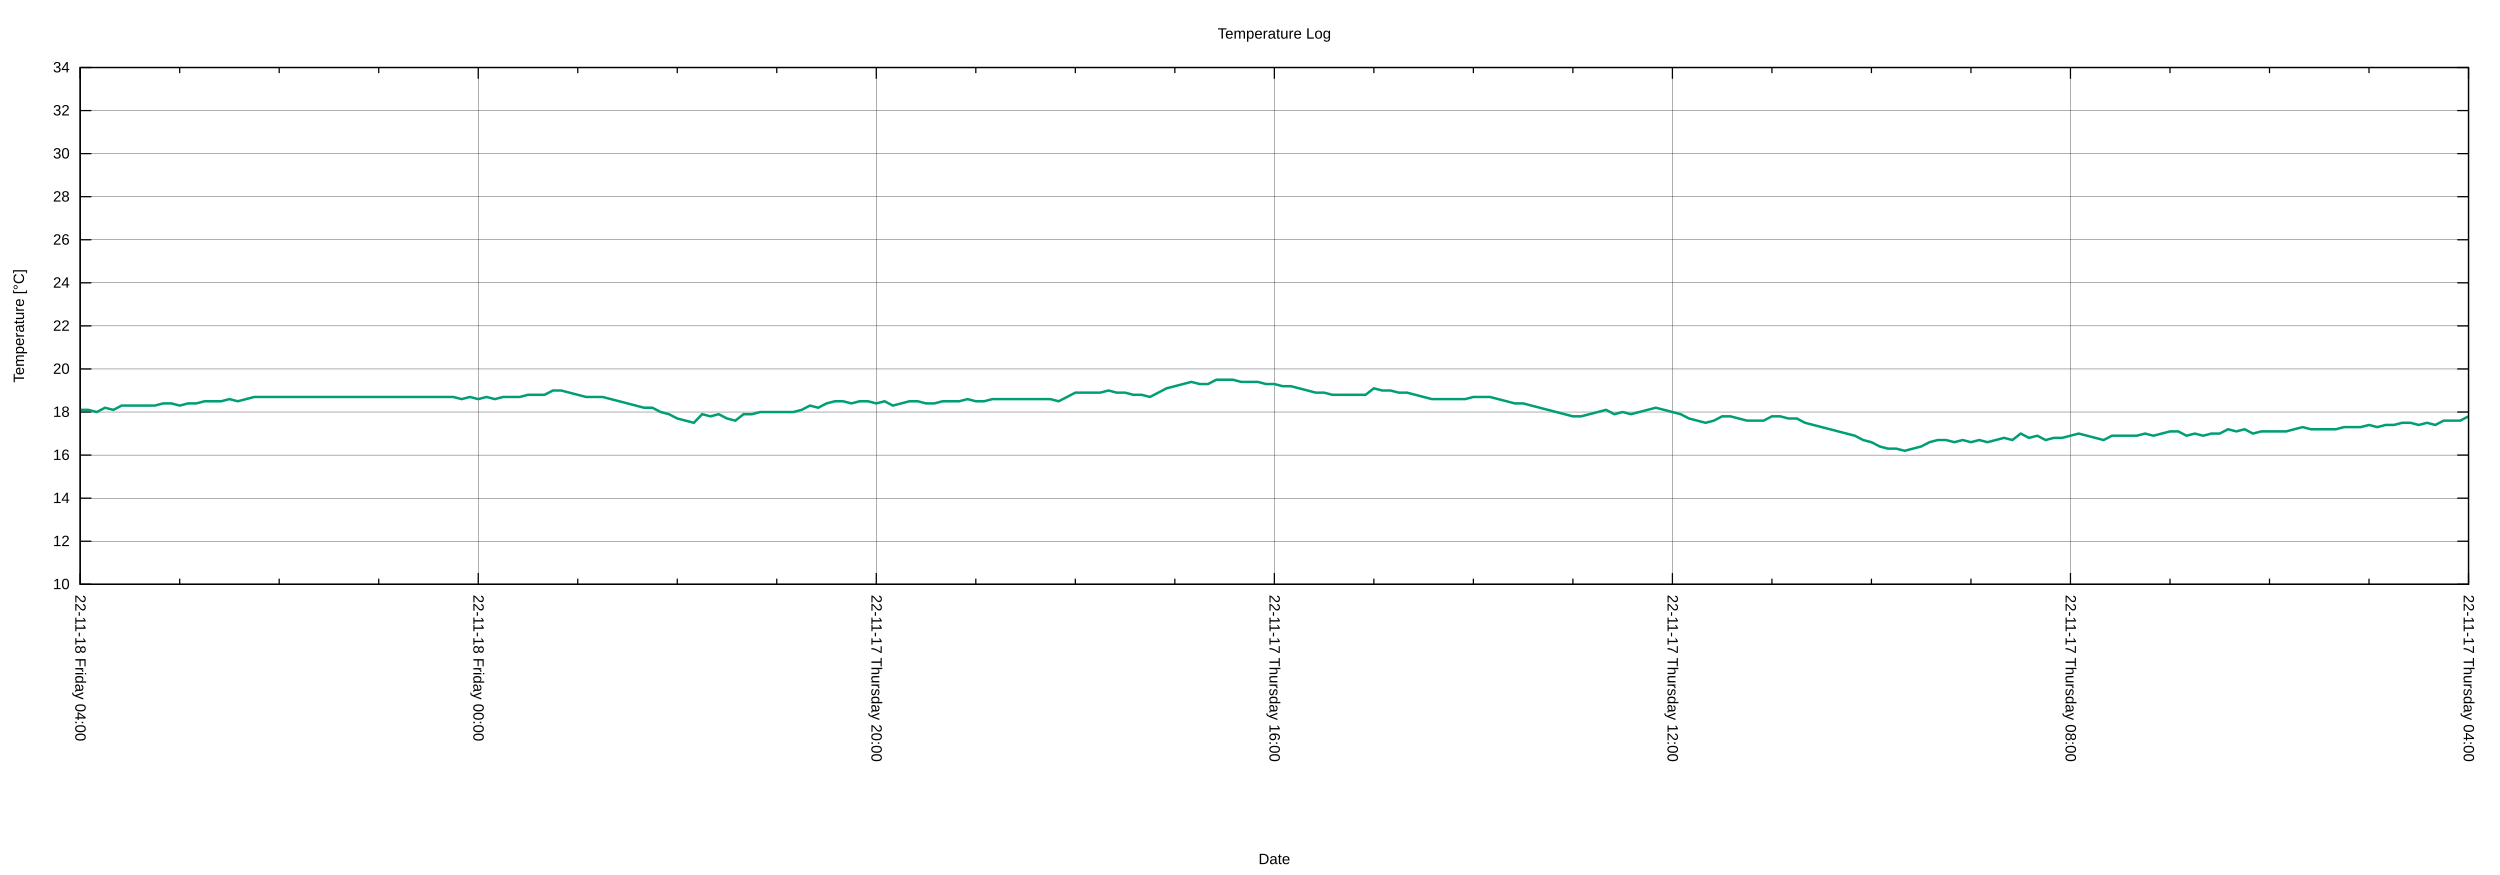
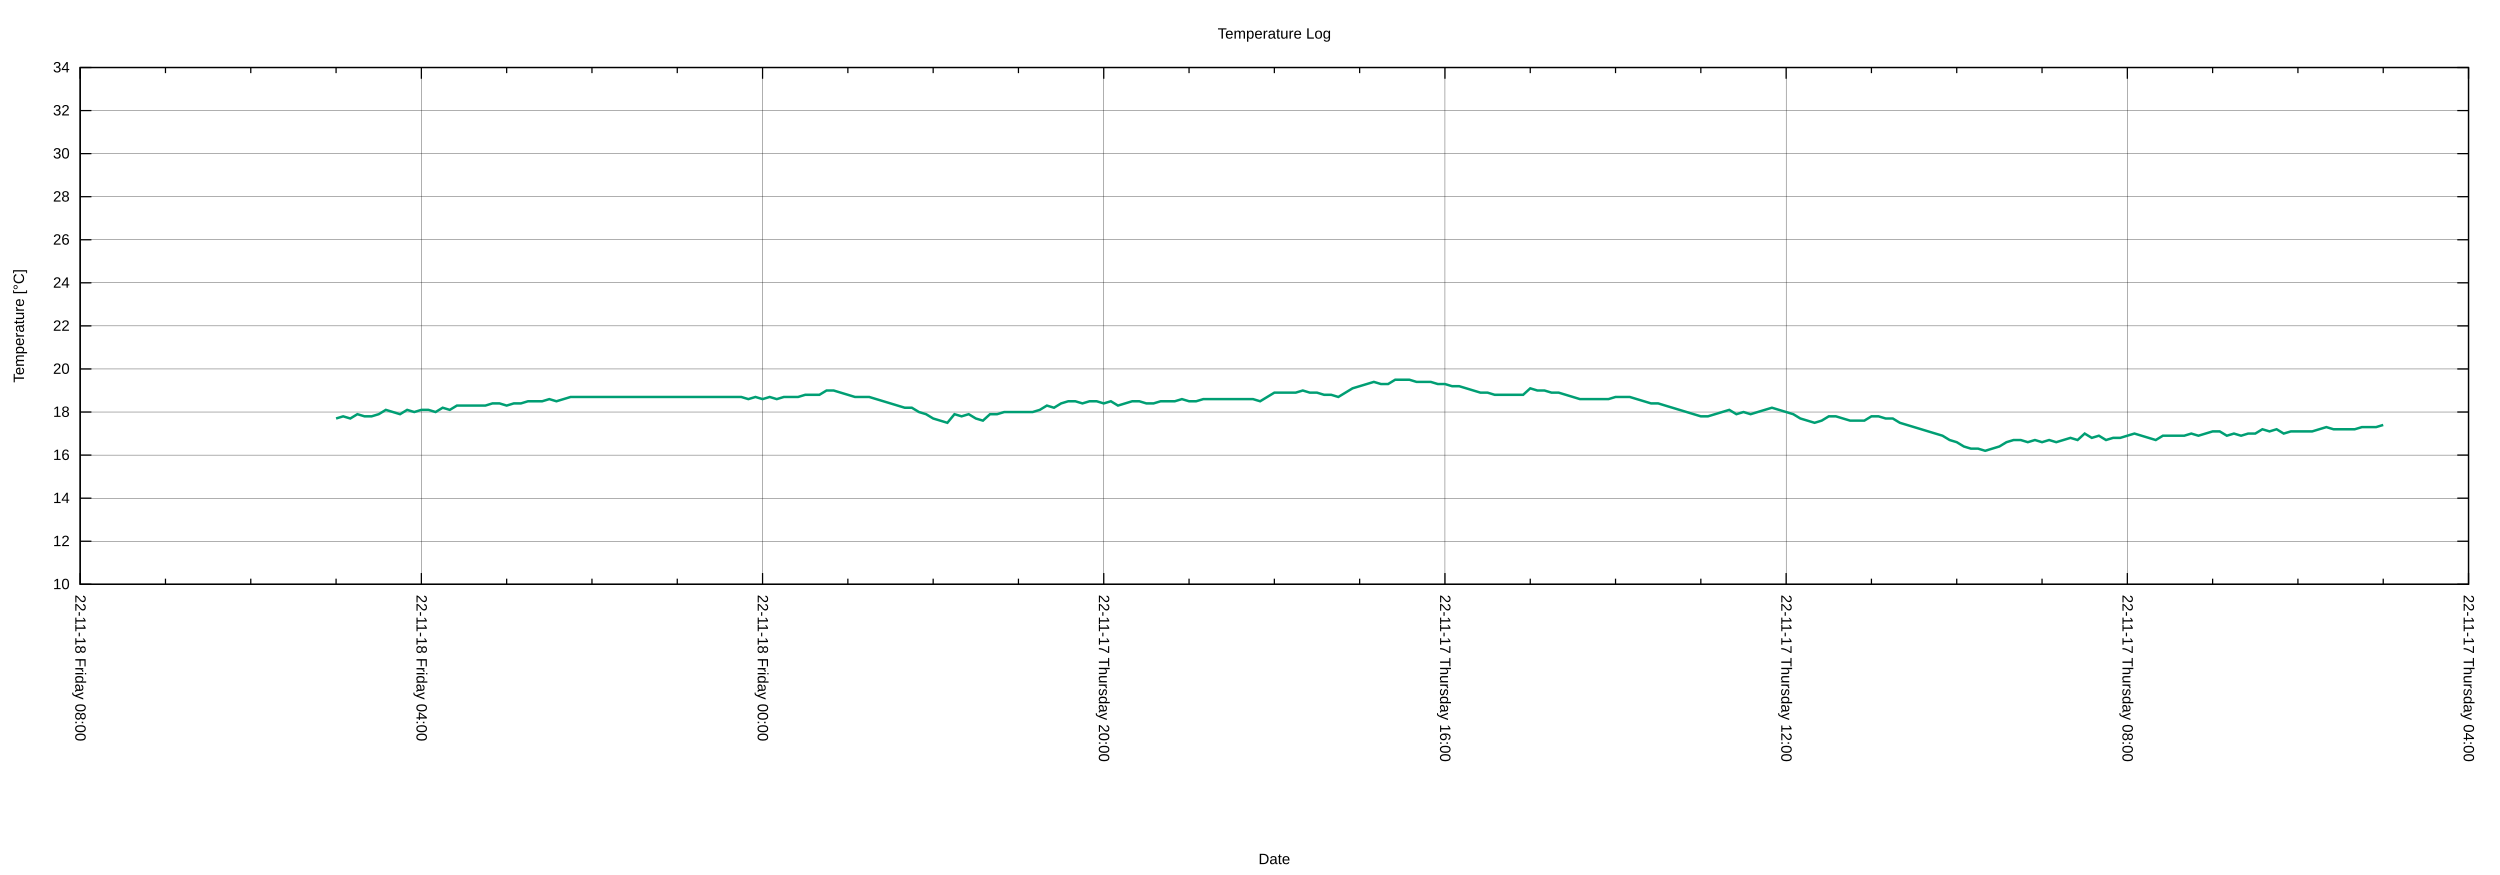
<svg xmlns="http://www.w3.org/2000/svg" xmlns:xlink="http://www.w3.org/1999/xlink" width="2000" height="700" viewBox="0 0 2000 700">
  <g id="gnuplot_canvas">
    <rect x="0" y="0" width="2000" height="700" fill="none" />
    <defs>
      <circle id="gpDot" r="0.5" stroke-width="0.5" stroke="currentColor" />
      <path id="gpPt0" stroke-width="0.222" stroke="currentColor" d="M-1,0 h2 M0,-1 v2" />
      <path id="gpPt1" stroke-width="0.222" stroke="currentColor" d="M-1,-1 L1,1 M1,-1 L-1,1" />
      <path id="gpPt2" stroke-width="0.222" stroke="currentColor" d="M-1,0 L1,0 M0,-1 L0,1 M-1,-1 L1,1 M-1,1 L1,-1" />
      <rect id="gpPt3" stroke-width="0.222" stroke="currentColor" x="-1" y="-1" width="2" height="2" />
      <rect id="gpPt4" stroke-width="0.222" stroke="currentColor" fill="currentColor" x="-1" y="-1" width="2" height="2" />
      <circle id="gpPt5" stroke-width="0.222" stroke="currentColor" cx="0" cy="0" r="1" />
      <use xlink:href="#gpPt5" id="gpPt6" fill="currentColor" stroke="none" />
      <path id="gpPt7" stroke-width="0.222" stroke="currentColor" d="M0,-1.33 L-1.33,0.67 L1.33,0.67 z" />
      <use xlink:href="#gpPt7" id="gpPt8" fill="currentColor" stroke="none" />
      <use xlink:href="#gpPt7" id="gpPt9" stroke="currentColor" transform="rotate(180)" />
      <use xlink:href="#gpPt9" id="gpPt10" fill="currentColor" stroke="none" />
      <use xlink:href="#gpPt3" id="gpPt11" stroke="currentColor" transform="rotate(45)" />
      <use xlink:href="#gpPt11" id="gpPt12" fill="currentColor" stroke="none" />
      <path id="gpPt13" stroke-width="0.222" stroke="currentColor" d="M0,1.330 L1.265,0.411 L0.782,-1.067 L-0.782,-1.076 L-1.265,0.411 z" />
      <use xlink:href="#gpPt13" id="gpPt14" fill="currentColor" stroke="none" />
      <filter id="textbox" filterUnits="objectBoundingBox" x="0" y="0" height="1" width="1">
        <feFlood flood-color="white" flood-opacity="1" result="bgnd" />
        <feComposite in="SourceGraphic" in2="bgnd" operator="atop" />
      </filter>
      <filter id="greybox" filterUnits="objectBoundingBox" x="0" y="0" height="1" width="1">
        <feFlood flood-color="lightgrey" flood-opacity="1" result="grey" />
        <feComposite in="SourceGraphic" in2="grey" operator="atop" />
      </filter>
    </defs>
    <g fill="none" color="white" stroke="currentColor" stroke-width="1.00" stroke-linecap="butt" stroke-linejoin="miter">
</g>
    <g fill="none" color="black" stroke="currentColor" stroke-width="1.00" stroke-linecap="butt" stroke-linejoin="miter">
</g>
    <g fill="none" color="black" stroke="black" stroke-width="0.25" stroke-linecap="butt" stroke-linejoin="miter">
</g>
    <g fill="none" color="black" stroke="currentColor" stroke-width="0.25" stroke-linecap="butt" stroke-linejoin="miter">
      <path stroke="black" class="gridline" d="M64.14,467.43 L1974.82,467.43  " />
    </g>
    <g fill="none" color="black" stroke="black" stroke-width="1.00" stroke-linecap="butt" stroke-linejoin="miter">
</g>
    <g fill="none" color="black" stroke="currentColor" stroke-width="1.00" stroke-linecap="butt" stroke-linejoin="miter">
      <path stroke="black" d="M64.14,467.43 L73.14,467.43 M1974.82,467.43 L1965.82,467.43  " />
      <g transform="translate(55.75,471.33)" stroke="none" fill="black" font-family="Arial" font-size="12.00" text-anchor="end">
        <text>
          <tspan font-family="Arial"> 10</tspan>
        </text>
      </g>
    </g>
    <g fill="none" color="black" stroke="currentColor" stroke-width="1.00" stroke-linecap="butt" stroke-linejoin="miter">
</g>
    <g fill="none" color="black" stroke="black" stroke-width="0.25" stroke-linecap="butt" stroke-linejoin="miter">
</g>
    <g fill="none" color="black" stroke="currentColor" stroke-width="0.25" stroke-linecap="butt" stroke-linejoin="miter">
      <path stroke="black" class="gridline" d="M64.14,432.98 L1974.82,432.98  " />
    </g>
    <g fill="none" color="black" stroke="black" stroke-width="1.00" stroke-linecap="butt" stroke-linejoin="miter">
</g>
    <g fill="none" color="black" stroke="currentColor" stroke-width="1.00" stroke-linecap="butt" stroke-linejoin="miter">
      <path stroke="black" d="M64.14,432.98 L73.14,432.98 M1974.82,432.98 L1965.82,432.98  " />
      <g transform="translate(55.75,436.88)" stroke="none" fill="black" font-family="Arial" font-size="12.00" text-anchor="end">
        <text>
          <tspan font-family="Arial"> 12</tspan>
        </text>
      </g>
    </g>
    <g fill="none" color="black" stroke="currentColor" stroke-width="1.00" stroke-linecap="butt" stroke-linejoin="miter">
</g>
    <g fill="none" color="black" stroke="black" stroke-width="0.25" stroke-linecap="butt" stroke-linejoin="miter">
</g>
    <g fill="none" color="black" stroke="currentColor" stroke-width="0.25" stroke-linecap="butt" stroke-linejoin="miter">
      <path stroke="black" class="gridline" d="M64.14,398.53 L1974.82,398.53  " />
    </g>
    <g fill="none" color="black" stroke="black" stroke-width="1.00" stroke-linecap="butt" stroke-linejoin="miter">
</g>
    <g fill="none" color="black" stroke="currentColor" stroke-width="1.00" stroke-linecap="butt" stroke-linejoin="miter">
      <path stroke="black" d="M64.14,398.53 L73.14,398.53 M1974.82,398.53 L1965.82,398.53  " />
      <g transform="translate(55.75,402.43)" stroke="none" fill="black" font-family="Arial" font-size="12.00" text-anchor="end">
        <text>
          <tspan font-family="Arial"> 14</tspan>
        </text>
      </g>
    </g>
    <g fill="none" color="black" stroke="currentColor" stroke-width="1.00" stroke-linecap="butt" stroke-linejoin="miter">
</g>
    <g fill="none" color="black" stroke="black" stroke-width="0.25" stroke-linecap="butt" stroke-linejoin="miter">
</g>
    <g fill="none" color="black" stroke="currentColor" stroke-width="0.25" stroke-linecap="butt" stroke-linejoin="miter">
      <path stroke="black" class="gridline" d="M64.14,364.07 L1974.82,364.07  " />
    </g>
    <g fill="none" color="black" stroke="black" stroke-width="1.00" stroke-linecap="butt" stroke-linejoin="miter">
</g>
    <g fill="none" color="black" stroke="currentColor" stroke-width="1.00" stroke-linecap="butt" stroke-linejoin="miter">
      <path stroke="black" d="M64.14,364.07 L73.14,364.07 M1974.82,364.07 L1965.82,364.07  " />
      <g transform="translate(55.75,367.97)" stroke="none" fill="black" font-family="Arial" font-size="12.00" text-anchor="end">
        <text>
          <tspan font-family="Arial"> 16</tspan>
        </text>
      </g>
    </g>
    <g fill="none" color="black" stroke="currentColor" stroke-width="1.00" stroke-linecap="butt" stroke-linejoin="miter">
</g>
    <g fill="none" color="black" stroke="black" stroke-width="0.25" stroke-linecap="butt" stroke-linejoin="miter">
</g>
    <g fill="none" color="black" stroke="currentColor" stroke-width="0.25" stroke-linecap="butt" stroke-linejoin="miter">
      <path stroke="black" class="gridline" d="M64.14,329.62 L1974.82,329.62  " />
    </g>
    <g fill="none" color="black" stroke="black" stroke-width="1.00" stroke-linecap="butt" stroke-linejoin="miter">
</g>
    <g fill="none" color="black" stroke="currentColor" stroke-width="1.00" stroke-linecap="butt" stroke-linejoin="miter">
      <path stroke="black" d="M64.14,329.62 L73.14,329.62 M1974.82,329.62 L1965.82,329.62  " />
      <g transform="translate(55.75,333.52)" stroke="none" fill="black" font-family="Arial" font-size="12.00" text-anchor="end">
        <text>
          <tspan font-family="Arial"> 18</tspan>
        </text>
      </g>
    </g>
    <g fill="none" color="black" stroke="currentColor" stroke-width="1.00" stroke-linecap="butt" stroke-linejoin="miter">
</g>
    <g fill="none" color="black" stroke="black" stroke-width="0.25" stroke-linecap="butt" stroke-linejoin="miter">
</g>
    <g fill="none" color="black" stroke="currentColor" stroke-width="0.25" stroke-linecap="butt" stroke-linejoin="miter">
      <path stroke="black" class="gridline" d="M64.14,295.17 L1974.82,295.17  " />
    </g>
    <g fill="none" color="black" stroke="black" stroke-width="1.00" stroke-linecap="butt" stroke-linejoin="miter">
</g>
    <g fill="none" color="black" stroke="currentColor" stroke-width="1.00" stroke-linecap="butt" stroke-linejoin="miter">
      <path stroke="black" d="M64.14,295.17 L73.14,295.17 M1974.82,295.17 L1965.82,295.17  " />
      <g transform="translate(55.75,299.07)" stroke="none" fill="black" font-family="Arial" font-size="12.00" text-anchor="end">
        <text>
          <tspan font-family="Arial"> 20</tspan>
        </text>
      </g>
    </g>
    <g fill="none" color="black" stroke="currentColor" stroke-width="1.00" stroke-linecap="butt" stroke-linejoin="miter">
</g>
    <g fill="none" color="black" stroke="black" stroke-width="0.25" stroke-linecap="butt" stroke-linejoin="miter">
</g>
    <g fill="none" color="black" stroke="currentColor" stroke-width="0.25" stroke-linecap="butt" stroke-linejoin="miter">
      <path stroke="black" class="gridline" d="M64.14,260.72 L1974.82,260.72  " />
    </g>
    <g fill="none" color="black" stroke="black" stroke-width="1.00" stroke-linecap="butt" stroke-linejoin="miter">
</g>
    <g fill="none" color="black" stroke="currentColor" stroke-width="1.00" stroke-linecap="butt" stroke-linejoin="miter">
      <path stroke="black" d="M64.14,260.72 L73.14,260.72 M1974.82,260.72 L1965.82,260.72  " />
      <g transform="translate(55.75,264.62)" stroke="none" fill="black" font-family="Arial" font-size="12.00" text-anchor="end">
        <text>
          <tspan font-family="Arial"> 22</tspan>
        </text>
      </g>
    </g>
    <g fill="none" color="black" stroke="currentColor" stroke-width="1.00" stroke-linecap="butt" stroke-linejoin="miter">
</g>
    <g fill="none" color="black" stroke="black" stroke-width="0.25" stroke-linecap="butt" stroke-linejoin="miter">
</g>
    <g fill="none" color="black" stroke="currentColor" stroke-width="0.25" stroke-linecap="butt" stroke-linejoin="miter">
      <path stroke="black" class="gridline" d="M64.14,226.27 L1974.82,226.27  " />
    </g>
    <g fill="none" color="black" stroke="black" stroke-width="1.00" stroke-linecap="butt" stroke-linejoin="miter">
</g>
    <g fill="none" color="black" stroke="currentColor" stroke-width="1.00" stroke-linecap="butt" stroke-linejoin="miter">
      <path stroke="black" d="M64.14,226.27 L73.14,226.27 M1974.82,226.27 L1965.82,226.27  " />
      <g transform="translate(55.75,230.17)" stroke="none" fill="black" font-family="Arial" font-size="12.00" text-anchor="end">
        <text>
          <tspan font-family="Arial"> 24</tspan>
        </text>
      </g>
    </g>
    <g fill="none" color="black" stroke="currentColor" stroke-width="1.00" stroke-linecap="butt" stroke-linejoin="miter">
</g>
    <g fill="none" color="black" stroke="black" stroke-width="0.25" stroke-linecap="butt" stroke-linejoin="miter">
</g>
    <g fill="none" color="black" stroke="currentColor" stroke-width="0.25" stroke-linecap="butt" stroke-linejoin="miter">
      <path stroke="black" class="gridline" d="M64.14,191.82 L1974.82,191.82  " />
    </g>
    <g fill="none" color="black" stroke="black" stroke-width="1.00" stroke-linecap="butt" stroke-linejoin="miter">
</g>
    <g fill="none" color="black" stroke="currentColor" stroke-width="1.00" stroke-linecap="butt" stroke-linejoin="miter">
      <path stroke="black" d="M64.14,191.82 L73.14,191.82 M1974.82,191.82 L1965.82,191.82  " />
      <g transform="translate(55.75,195.72)" stroke="none" fill="black" font-family="Arial" font-size="12.00" text-anchor="end">
        <text>
          <tspan font-family="Arial"> 26</tspan>
        </text>
      </g>
    </g>
    <g fill="none" color="black" stroke="currentColor" stroke-width="1.00" stroke-linecap="butt" stroke-linejoin="miter">
</g>
    <g fill="none" color="black" stroke="black" stroke-width="0.25" stroke-linecap="butt" stroke-linejoin="miter">
</g>
    <g fill="none" color="black" stroke="currentColor" stroke-width="0.25" stroke-linecap="butt" stroke-linejoin="miter">
      <path stroke="black" class="gridline" d="M64.14,157.36 L1974.82,157.36  " />
    </g>
    <g fill="none" color="black" stroke="black" stroke-width="1.00" stroke-linecap="butt" stroke-linejoin="miter">
</g>
    <g fill="none" color="black" stroke="currentColor" stroke-width="1.00" stroke-linecap="butt" stroke-linejoin="miter">
      <path stroke="black" d="M64.14,157.36 L73.14,157.36 M1974.82,157.36 L1965.82,157.36  " />
      <g transform="translate(55.75,161.26)" stroke="none" fill="black" font-family="Arial" font-size="12.00" text-anchor="end">
        <text>
          <tspan font-family="Arial"> 28</tspan>
        </text>
      </g>
    </g>
    <g fill="none" color="black" stroke="currentColor" stroke-width="1.00" stroke-linecap="butt" stroke-linejoin="miter">
</g>
    <g fill="none" color="black" stroke="black" stroke-width="0.25" stroke-linecap="butt" stroke-linejoin="miter">
</g>
    <g fill="none" color="black" stroke="currentColor" stroke-width="0.25" stroke-linecap="butt" stroke-linejoin="miter">
      <path stroke="black" class="gridline" d="M64.14,122.91 L1974.82,122.91  " />
    </g>
    <g fill="none" color="black" stroke="black" stroke-width="1.00" stroke-linecap="butt" stroke-linejoin="miter">
</g>
    <g fill="none" color="black" stroke="currentColor" stroke-width="1.00" stroke-linecap="butt" stroke-linejoin="miter">
      <path stroke="black" d="M64.14,122.91 L73.14,122.91 M1974.82,122.91 L1965.82,122.91  " />
      <g transform="translate(55.75,126.81)" stroke="none" fill="black" font-family="Arial" font-size="12.00" text-anchor="end">
        <text>
          <tspan font-family="Arial"> 30</tspan>
        </text>
      </g>
    </g>
    <g fill="none" color="black" stroke="currentColor" stroke-width="1.00" stroke-linecap="butt" stroke-linejoin="miter">
</g>
    <g fill="none" color="black" stroke="black" stroke-width="0.25" stroke-linecap="butt" stroke-linejoin="miter">
</g>
    <g fill="none" color="black" stroke="currentColor" stroke-width="0.25" stroke-linecap="butt" stroke-linejoin="miter">
      <path stroke="black" class="gridline" d="M64.14,88.46 L1974.82,88.46  " />
    </g>
    <g fill="none" color="black" stroke="black" stroke-width="1.00" stroke-linecap="butt" stroke-linejoin="miter">
</g>
    <g fill="none" color="black" stroke="currentColor" stroke-width="1.00" stroke-linecap="butt" stroke-linejoin="miter">
      <path stroke="black" d="M64.14,88.46 L73.14,88.46 M1974.82,88.46 L1965.82,88.46  " />
      <g transform="translate(55.75,92.36)" stroke="none" fill="black" font-family="Arial" font-size="12.00" text-anchor="end">
        <text>
          <tspan font-family="Arial"> 32</tspan>
        </text>
      </g>
    </g>
    <g fill="none" color="black" stroke="currentColor" stroke-width="1.00" stroke-linecap="butt" stroke-linejoin="miter">
</g>
    <g fill="none" color="black" stroke="black" stroke-width="0.25" stroke-linecap="butt" stroke-linejoin="miter">
</g>
    <g fill="none" color="black" stroke="currentColor" stroke-width="0.25" stroke-linecap="butt" stroke-linejoin="miter">
      <path stroke="black" class="gridline" d="M64.14,54.01 L1974.82,54.01  " />
    </g>
    <g fill="none" color="black" stroke="black" stroke-width="1.00" stroke-linecap="butt" stroke-linejoin="miter">
</g>
    <g fill="none" color="black" stroke="currentColor" stroke-width="1.00" stroke-linecap="butt" stroke-linejoin="miter">
      <path stroke="black" d="M64.14,54.01 L73.14,54.01 M1974.82,54.01 L1965.82,54.01  " />
      <g transform="translate(55.75,57.91)" stroke="none" fill="black" font-family="Arial" font-size="12.00" text-anchor="end">
        <text>
          <tspan font-family="Arial"> 34</tspan>
        </text>
      </g>
    </g>
    <g fill="none" color="black" stroke="currentColor" stroke-width="1.00" stroke-linecap="butt" stroke-linejoin="miter">
</g>
    <g fill="none" color="black" stroke="black" stroke-width="0.25" stroke-linecap="butt" stroke-linejoin="miter">
</g>
    <g fill="none" color="black" stroke="currentColor" stroke-width="0.25" stroke-linecap="butt" stroke-linejoin="miter">
      <path stroke="black" class="gridline" d="M1974.82,467.43 L1974.82,54.01  " />
    </g>
    <g fill="none" color="black" stroke="black" stroke-width="1.00" stroke-linecap="butt" stroke-linejoin="miter">
</g>
    <g fill="none" color="black" stroke="currentColor" stroke-width="1.00" stroke-linecap="butt" stroke-linejoin="miter">
      <path stroke="black" d="M1974.82,467.43 L1974.82,458.43 M1974.82,54.01 L1974.82,63.01  " />
      <g transform="translate(1970.92,475.82) rotate(90)" stroke="none" fill="black" font-family="Arial" font-size="12.00" text-anchor="start">
        <text>
          <tspan font-family="Arial">22-11-17 Thursday 04:00</tspan>
        </text>
      </g>
    </g>
    <g fill="none" color="black" stroke="currentColor" stroke-width="1.00" stroke-linecap="butt" stroke-linejoin="miter">
-       <path stroke="black" d="M1895.21,467.43 L1895.21,462.93 M1895.21,54.01 L1895.21,58.51 M1815.60,467.43 L1815.60,462.93 M1815.60,54.01 L1815.60,58.51   M1735.99,467.43 L1735.99,462.93 M1735.99,54.01 L1735.99,58.51  " />
-     </g>
-     <g fill="none" color="black" stroke="black" stroke-width="0.25" stroke-linecap="butt" stroke-linejoin="miter">
- </g>
-     <g fill="none" color="black" stroke="currentColor" stroke-width="0.25" stroke-linecap="butt" stroke-linejoin="miter">
-       <path stroke="black" class="gridline" d="M1656.37,467.43 L1656.37,54.01  " />
-     </g>
-     <g fill="none" color="black" stroke="black" stroke-width="1.00" stroke-linecap="butt" stroke-linejoin="miter">
- </g>
-     <g fill="none" color="black" stroke="currentColor" stroke-width="1.00" stroke-linecap="butt" stroke-linejoin="miter">
-       <path stroke="black" d="M1656.37,467.43 L1656.37,458.43 M1656.37,54.01 L1656.37,63.01  " />
-       <g transform="translate(1652.47,475.82) rotate(90)" stroke="none" fill="black" font-family="Arial" font-size="12.00" text-anchor="start">
+       <path stroke="black" d="M1906.58,467.43 L1906.58,462.93 M1906.58,54.01 L1906.58,58.51 M1838.34,467.43 L1838.34,462.93 M1838.34,54.01 L1838.34,58.51   M1770.10,467.43 L1770.10,462.93 M1770.10,54.01 L1770.10,58.51  " />
+     </g>
+     <g fill="none" color="black" stroke="black" stroke-width="0.25" stroke-linecap="butt" stroke-linejoin="miter">
+ </g>
+     <g fill="none" color="black" stroke="currentColor" stroke-width="0.25" stroke-linecap="butt" stroke-linejoin="miter">
+       <path stroke="black" class="gridline" d="M1701.87,467.43 L1701.87,54.01  " />
+     </g>
+     <g fill="none" color="black" stroke="black" stroke-width="1.00" stroke-linecap="butt" stroke-linejoin="miter">
+ </g>
+     <g fill="none" color="black" stroke="currentColor" stroke-width="1.00" stroke-linecap="butt" stroke-linejoin="miter">
+       <path stroke="black" d="M1701.87,467.43 L1701.87,458.43 M1701.87,54.01 L1701.87,63.01  " />
+       <g transform="translate(1697.97,475.82) rotate(90)" stroke="none" fill="black" font-family="Arial" font-size="12.00" text-anchor="start">
        <text>
          <tspan font-family="Arial">22-11-17 Thursday 08:00</tspan>
        </text>
      </g>
    </g>
    <g fill="none" color="black" stroke="currentColor" stroke-width="1.00" stroke-linecap="butt" stroke-linejoin="miter">
-       <path stroke="black" d="M1576.76,467.43 L1576.76,462.93 M1576.76,54.01 L1576.76,58.51 M1497.15,467.43 L1497.15,462.93 M1497.15,54.01 L1497.15,58.51   M1417.54,467.43 L1417.54,462.93 M1417.54,54.01 L1417.54,58.51  " />
-     </g>
-     <g fill="none" color="black" stroke="black" stroke-width="0.25" stroke-linecap="butt" stroke-linejoin="miter">
- </g>
-     <g fill="none" color="black" stroke="currentColor" stroke-width="0.25" stroke-linecap="butt" stroke-linejoin="miter">
-       <path stroke="black" class="gridline" d="M1337.93,467.43 L1337.93,54.01  " />
-     </g>
-     <g fill="none" color="black" stroke="black" stroke-width="1.00" stroke-linecap="butt" stroke-linejoin="miter">
- </g>
-     <g fill="none" color="black" stroke="currentColor" stroke-width="1.00" stroke-linecap="butt" stroke-linejoin="miter">
-       <path stroke="black" d="M1337.93,467.43 L1337.93,458.43 M1337.93,54.01 L1337.93,63.01  " />
-       <g transform="translate(1334.03,475.82) rotate(90)" stroke="none" fill="black" font-family="Arial" font-size="12.00" text-anchor="start">
+       <path stroke="black" d="M1633.63,467.43 L1633.63,462.93 M1633.63,54.01 L1633.63,58.51 M1565.39,467.43 L1565.39,462.93 M1565.39,54.01 L1565.39,58.51   M1497.15,467.43 L1497.15,462.93 M1497.15,54.01 L1497.15,58.51  " />
+     </g>
+     <g fill="none" color="black" stroke="black" stroke-width="0.25" stroke-linecap="butt" stroke-linejoin="miter">
+ </g>
+     <g fill="none" color="black" stroke="currentColor" stroke-width="0.25" stroke-linecap="butt" stroke-linejoin="miter">
+       <path stroke="black" class="gridline" d="M1428.91,467.43 L1428.91,54.01  " />
+     </g>
+     <g fill="none" color="black" stroke="black" stroke-width="1.00" stroke-linecap="butt" stroke-linejoin="miter">
+ </g>
+     <g fill="none" color="black" stroke="currentColor" stroke-width="1.00" stroke-linecap="butt" stroke-linejoin="miter">
+       <path stroke="black" d="M1428.91,467.43 L1428.91,458.43 M1428.91,54.01 L1428.91,63.01  " />
+       <g transform="translate(1425.01,475.82) rotate(90)" stroke="none" fill="black" font-family="Arial" font-size="12.00" text-anchor="start">
        <text>
          <tspan font-family="Arial">22-11-17 Thursday 12:00</tspan>
        </text>
      </g>
    </g>
    <g fill="none" color="black" stroke="currentColor" stroke-width="1.00" stroke-linecap="butt" stroke-linejoin="miter">
-       <path stroke="black" d="M1258.32,467.43 L1258.32,462.93 M1258.32,54.01 L1258.32,58.51 M1178.70,467.43 L1178.70,462.93 M1178.70,54.01 L1178.70,58.51   M1099.09,467.43 L1099.09,462.93 M1099.09,54.01 L1099.09,58.51  " />
-     </g>
-     <g fill="none" color="black" stroke="black" stroke-width="0.25" stroke-linecap="butt" stroke-linejoin="miter">
- </g>
-     <g fill="none" color="black" stroke="currentColor" stroke-width="0.25" stroke-linecap="butt" stroke-linejoin="miter">
-       <path stroke="black" class="gridline" d="M1019.48,467.43 L1019.48,54.01  " />
-     </g>
-     <g fill="none" color="black" stroke="black" stroke-width="1.00" stroke-linecap="butt" stroke-linejoin="miter">
- </g>
-     <g fill="none" color="black" stroke="currentColor" stroke-width="1.00" stroke-linecap="butt" stroke-linejoin="miter">
-       <path stroke="black" d="M1019.48,467.43 L1019.48,458.43 M1019.48,54.01 L1019.48,63.01  " />
-       <g transform="translate(1015.58,475.82) rotate(90)" stroke="none" fill="black" font-family="Arial" font-size="12.00" text-anchor="start">
+       <path stroke="black" d="M1360.67,467.43 L1360.67,462.93 M1360.67,54.01 L1360.67,58.51 M1292.43,467.43 L1292.43,462.93 M1292.43,54.01 L1292.43,58.51   M1224.20,467.43 L1224.20,462.93 M1224.20,54.01 L1224.20,58.51  " />
+     </g>
+     <g fill="none" color="black" stroke="black" stroke-width="0.25" stroke-linecap="butt" stroke-linejoin="miter">
+ </g>
+     <g fill="none" color="black" stroke="currentColor" stroke-width="0.25" stroke-linecap="butt" stroke-linejoin="miter">
+       <path stroke="black" class="gridline" d="M1155.96,467.43 L1155.96,54.01  " />
+     </g>
+     <g fill="none" color="black" stroke="black" stroke-width="1.00" stroke-linecap="butt" stroke-linejoin="miter">
+ </g>
+     <g fill="none" color="black" stroke="currentColor" stroke-width="1.00" stroke-linecap="butt" stroke-linejoin="miter">
+       <path stroke="black" d="M1155.96,467.43 L1155.96,458.43 M1155.96,54.01 L1155.96,63.01  " />
+       <g transform="translate(1152.06,475.82) rotate(90)" stroke="none" fill="black" font-family="Arial" font-size="12.00" text-anchor="start">
        <text>
          <tspan font-family="Arial">22-11-17 Thursday 16:00</tspan>
        </text>
      </g>
    </g>
    <g fill="none" color="black" stroke="currentColor" stroke-width="1.00" stroke-linecap="butt" stroke-linejoin="miter">
-       <path stroke="black" d="M939.87,467.43 L939.87,462.93 M939.87,54.01 L939.87,58.51 M860.26,467.43 L860.26,462.93 M860.26,54.01 L860.26,58.51   M780.65,467.43 L780.65,462.93 M780.65,54.01 L780.65,58.51  " />
-     </g>
-     <g fill="none" color="black" stroke="black" stroke-width="0.25" stroke-linecap="butt" stroke-linejoin="miter">
- </g>
-     <g fill="none" color="black" stroke="currentColor" stroke-width="0.25" stroke-linecap="butt" stroke-linejoin="miter">
-       <path stroke="black" class="gridline" d="M701.03,467.43 L701.03,54.01  " />
-     </g>
-     <g fill="none" color="black" stroke="black" stroke-width="1.00" stroke-linecap="butt" stroke-linejoin="miter">
- </g>
-     <g fill="none" color="black" stroke="currentColor" stroke-width="1.00" stroke-linecap="butt" stroke-linejoin="miter">
-       <path stroke="black" d="M701.03,467.43 L701.03,458.43 M701.03,54.01 L701.03,63.01  " />
-       <g transform="translate(697.13,475.82) rotate(90)" stroke="none" fill="black" font-family="Arial" font-size="12.00" text-anchor="start">
+       <path stroke="black" d="M1087.72,467.43 L1087.72,462.93 M1087.72,54.01 L1087.72,58.51 M1019.48,467.43 L1019.48,462.93 M1019.48,54.01 L1019.48,58.51   M951.24,467.43 L951.24,462.93 M951.24,54.01 L951.24,58.51  " />
+     </g>
+     <g fill="none" color="black" stroke="black" stroke-width="0.25" stroke-linecap="butt" stroke-linejoin="miter">
+ </g>
+     <g fill="none" color="black" stroke="currentColor" stroke-width="0.25" stroke-linecap="butt" stroke-linejoin="miter">
+       <path stroke="black" class="gridline" d="M883.00,467.43 L883.00,54.01  " />
+     </g>
+     <g fill="none" color="black" stroke="black" stroke-width="1.00" stroke-linecap="butt" stroke-linejoin="miter">
+ </g>
+     <g fill="none" color="black" stroke="currentColor" stroke-width="1.00" stroke-linecap="butt" stroke-linejoin="miter">
+       <path stroke="black" d="M883.00,467.43 L883.00,458.43 M883.00,54.01 L883.00,63.01  " />
+       <g transform="translate(879.10,475.82) rotate(90)" stroke="none" fill="black" font-family="Arial" font-size="12.00" text-anchor="start">
        <text>
          <tspan font-family="Arial">22-11-17 Thursday 20:00</tspan>
        </text>
      </g>
    </g>
    <g fill="none" color="black" stroke="currentColor" stroke-width="1.00" stroke-linecap="butt" stroke-linejoin="miter">
-       <path stroke="black" d="M621.42,467.43 L621.42,462.93 M621.42,54.01 L621.42,58.51 M541.81,467.43 L541.81,462.93 M541.81,54.01 L541.81,58.51   M462.20,467.43 L462.20,462.93 M462.20,54.01 L462.20,58.51  " />
-     </g>
-     <g fill="none" color="black" stroke="black" stroke-width="0.25" stroke-linecap="butt" stroke-linejoin="miter">
- </g>
-     <g fill="none" color="black" stroke="currentColor" stroke-width="0.25" stroke-linecap="butt" stroke-linejoin="miter">
-       <path stroke="black" class="gridline" d="M382.59,467.43 L382.59,54.01  " />
-     </g>
-     <g fill="none" color="black" stroke="black" stroke-width="1.00" stroke-linecap="butt" stroke-linejoin="miter">
- </g>
-     <g fill="none" color="black" stroke="currentColor" stroke-width="1.00" stroke-linecap="butt" stroke-linejoin="miter">
-       <path stroke="black" d="M382.59,467.43 L382.59,458.43 M382.59,54.01 L382.59,63.01  " />
-       <g transform="translate(378.69,475.82) rotate(90)" stroke="none" fill="black" font-family="Arial" font-size="12.00" text-anchor="start">
+       <path stroke="black" d="M814.76,467.43 L814.76,462.93 M814.76,54.01 L814.76,58.51 M746.53,467.43 L746.53,462.93 M746.53,54.01 L746.53,58.51   M678.29,467.43 L678.29,462.93 M678.29,54.01 L678.29,58.51  " />
+     </g>
+     <g fill="none" color="black" stroke="black" stroke-width="0.25" stroke-linecap="butt" stroke-linejoin="miter">
+ </g>
+     <g fill="none" color="black" stroke="currentColor" stroke-width="0.25" stroke-linecap="butt" stroke-linejoin="miter">
+       <path stroke="black" class="gridline" d="M610.05,467.43 L610.05,54.01  " />
+     </g>
+     <g fill="none" color="black" stroke="black" stroke-width="1.00" stroke-linecap="butt" stroke-linejoin="miter">
+ </g>
+     <g fill="none" color="black" stroke="currentColor" stroke-width="1.00" stroke-linecap="butt" stroke-linejoin="miter">
+       <path stroke="black" d="M610.05,467.43 L610.05,458.43 M610.05,54.01 L610.05,63.01  " />
+       <g transform="translate(606.15,475.82) rotate(90)" stroke="none" fill="black" font-family="Arial" font-size="12.00" text-anchor="start">
        <text>
          <tspan font-family="Arial">22-11-18 Friday 00:00</tspan>
        </text>
      </g>
    </g>
    <g fill="none" color="black" stroke="currentColor" stroke-width="1.00" stroke-linecap="butt" stroke-linejoin="miter">
-       <path stroke="black" d="M302.98,467.43 L302.98,462.93 M302.98,54.01 L302.98,58.51 M223.36,467.43 L223.36,462.93 M223.36,54.01 L223.36,58.51   M143.75,467.43 L143.75,462.93 M143.75,54.01 L143.75,58.51  " />
+       <path stroke="black" d="M541.81,467.43 L541.81,462.93 M541.81,54.01 L541.81,58.51 M473.57,467.43 L473.57,462.93 M473.57,54.01 L473.57,58.51   M405.33,467.43 L405.33,462.93 M405.33,54.01 L405.33,58.51  " />
+     </g>
+     <g fill="none" color="black" stroke="black" stroke-width="0.25" stroke-linecap="butt" stroke-linejoin="miter">
+ </g>
+     <g fill="none" color="black" stroke="currentColor" stroke-width="0.25" stroke-linecap="butt" stroke-linejoin="miter">
+       <path stroke="black" class="gridline" d="M337.09,467.43 L337.09,54.01  " />
+     </g>
+     <g fill="none" color="black" stroke="black" stroke-width="1.00" stroke-linecap="butt" stroke-linejoin="miter">
+ </g>
+     <g fill="none" color="black" stroke="currentColor" stroke-width="1.00" stroke-linecap="butt" stroke-linejoin="miter">
+       <path stroke="black" d="M337.09,467.43 L337.09,458.43 M337.09,54.01 L337.09,63.01  " />
+       <g transform="translate(333.19,475.82) rotate(90)" stroke="none" fill="black" font-family="Arial" font-size="12.00" text-anchor="start">
+         <text>
+           <tspan font-family="Arial">22-11-18 Friday 04:00</tspan>
+         </text>
+       </g>
+     </g>
+     <g fill="none" color="black" stroke="currentColor" stroke-width="1.00" stroke-linecap="butt" stroke-linejoin="miter">
+       <path stroke="black" d="M268.86,467.43 L268.86,462.93 M268.86,54.01 L268.86,58.51 M200.62,467.43 L200.62,462.93 M200.62,54.01 L200.62,58.51   M132.38,467.43 L132.38,462.93 M132.38,54.01 L132.38,58.51  " />
    </g>
    <g fill="none" color="black" stroke="black" stroke-width="0.25" stroke-linecap="butt" stroke-linejoin="miter">
</g>
    <g fill="none" color="black" stroke="currentColor" stroke-width="0.25" stroke-linecap="butt" stroke-linejoin="miter">
      <path stroke="black" class="gridline" d="M64.14,467.43 L64.14,54.01  " />
    </g>
    <g fill="none" color="black" stroke="black" stroke-width="1.00" stroke-linecap="butt" stroke-linejoin="miter">
</g>
    <g fill="none" color="black" stroke="currentColor" stroke-width="1.00" stroke-linecap="butt" stroke-linejoin="miter">
      <path stroke="black" d="M64.14,467.43 L64.14,458.43 M64.14,54.01 L64.14,63.01  " />
      <g transform="translate(60.24,475.82) rotate(90)" stroke="none" fill="black" font-family="Arial" font-size="12.00" text-anchor="start">
        <text>
-           <tspan font-family="Arial">22-11-18 Friday 04:00</tspan>
+           <tspan font-family="Arial">22-11-18 Friday 08:00</tspan>
        </text>
      </g>
    </g>
    <g fill="none" color="black" stroke="currentColor" stroke-width="1.00" stroke-linecap="butt" stroke-linejoin="miter">
</g>
    <g fill="none" color="black" stroke="currentColor" stroke-width="1.00" stroke-linecap="butt" stroke-linejoin="miter">
      <path stroke="black" d="M64.14,54.01 L64.14,467.43 L1974.82,467.43 L1974.82,54.01 L64.14,54.01 Z  " />
    </g>
    <g fill="none" color="black" stroke="currentColor" stroke-width="1.00" stroke-linecap="butt" stroke-linejoin="miter">
      <g transform="translate(19.18,260.72) rotate(270)" stroke="none" fill="black" font-family="Arial" font-size="12.00" text-anchor="middle">
        <text>
          <tspan font-family="Arial">Temperature [°C]</tspan>
        </text>
      </g>
    </g>
    <g fill="none" color="black" stroke="currentColor" stroke-width="1.00" stroke-linecap="butt" stroke-linejoin="miter">
      <g transform="translate(1019.48,691.30)" stroke="none" fill="black" font-family="Arial" font-size="12.00" text-anchor="middle">
        <text>
          <tspan font-family="Arial">Date</tspan>
        </text>
      </g>
    </g>
    <g fill="none" color="black" stroke="currentColor" stroke-width="1.00" stroke-linecap="butt" stroke-linejoin="miter">
</g>
    <g id="gnuplot_plot_1">
      <g fill="none" color="white" stroke="currentColor" stroke-width="2.00" stroke-linecap="butt" stroke-linejoin="miter">
</g>
      <g fill="none" color="black" stroke="currentColor" stroke-width="2.00" stroke-linecap="butt" stroke-linejoin="miter">
-         <path stroke="rgb(  0, 158, 115)" d="M64.14,327.90 L70.77,327.90 L77.41,329.62 L84.04,326.18 L90.68,327.90 L97.31,324.46 L103.95,324.46 L110.58,324.46   L117.21,324.46 L123.85,324.46 L130.48,322.73 L137.12,322.73 L143.75,324.46 L150.39,322.73 L157.02,322.73 L163.65,321.01   L170.29,321.01 L176.92,321.01 L183.56,319.29 L190.19,321.01 L196.83,319.29 L203.46,317.57 L210.09,317.57 L216.73,317.57   L223.36,317.57 L230.00,317.57 L236.63,317.57 L243.27,317.57 L249.90,317.57 L256.53,317.57 L263.17,317.57 L269.80,317.57   L276.44,317.57 L283.07,317.57 L289.71,317.57 L296.34,317.57 L302.98,317.57 L309.61,317.57 L316.24,317.57 L322.88,317.57   L329.51,317.57 L336.15,317.57 L342.78,317.57 L349.42,317.57 L356.05,317.57 L362.68,317.57 L369.32,319.29 L375.95,317.57   L382.59,319.29 L389.22,317.57 L395.86,319.29 L402.49,317.57 L409.12,317.57 L415.76,317.57 L422.39,315.84 L429.03,315.84   L435.66,315.84 L442.30,312.40 L448.93,312.40 L455.56,314.12 L462.20,315.84 L468.83,317.57 L475.47,317.57 L482.10,317.57   L488.74,319.29 L495.37,321.01 L502.00,322.73 L508.64,324.46 L515.27,326.18 L521.91,326.18 L528.54,329.62 L535.18,331.35   L541.81,334.79 L548.44,336.51 L555.08,338.24 L561.71,331.35 L568.35,333.07 L574.98,331.35 L581.62,334.79 L588.25,336.51   L594.88,331.35 L601.52,331.35 L608.15,329.62 L614.79,329.62 L621.42,329.62 L628.06,329.62 L634.69,329.62 L641.32,327.90   L647.96,324.46 L654.59,326.18 L661.23,322.73 L667.86,321.01 L674.50,321.01 L681.13,322.73 L687.76,321.01 L694.40,321.01   L701.03,322.73 L707.67,321.01 L714.30,324.46 L720.94,322.73 L727.57,321.01 L734.20,321.01 L740.84,322.73 L747.47,322.73   L754.11,321.01 L760.74,321.01 L767.38,321.01 L774.01,319.29 L780.65,321.01 L787.28,321.01 L793.91,319.29 L800.55,319.29   L807.18,319.29 L813.82,319.29 L820.45,319.29 L827.09,319.29 L833.72,319.29 L840.35,319.29 L846.99,321.01 L853.62,317.57   L860.26,314.12 L866.89,314.12 L873.53,314.12 L880.16,314.12 L886.79,312.40 L893.43,314.12 L900.06,314.12 L906.70,315.84   L913.33,315.84 L919.97,317.57 L926.60,314.12 L933.23,310.67 L939.87,308.95 L946.50,307.23 L953.14,305.51 L959.77,307.23   L966.41,307.23 L973.04,303.78 L979.67,303.78 L986.31,303.78 L992.94,305.51 L999.58,305.51 L1006.21,305.51 L1012.85,307.23   L1019.48,307.23 L1026.11,308.95 L1032.75,308.95 L1039.38,310.67 L1046.02,312.40 L1052.65,314.12 L1059.29,314.12 L1065.92,315.84   L1072.55,315.84 L1079.19,315.84 L1085.82,315.84 L1092.46,315.84 L1099.09,310.67 L1105.73,312.40 L1112.36,312.40 L1118.99,314.12   L1125.63,314.12 L1132.26,315.84 L1138.90,317.57 L1145.53,319.29 L1152.17,319.29 L1158.80,319.29 L1165.43,319.29 L1172.07,319.29   L1178.70,317.57 L1185.34,317.57 L1191.97,317.57 L1198.61,319.29 L1205.24,321.01 L1211.87,322.73 L1218.51,322.73 L1225.14,324.46   L1231.78,326.18 L1238.41,327.90 L1245.05,329.62 L1251.68,331.35 L1258.32,333.07 L1264.95,333.07 L1271.58,331.35 L1278.22,329.62   L1284.85,327.90 L1291.49,331.35 L1298.12,329.62 L1304.76,331.35 L1311.39,329.62 L1318.02,327.90 L1324.66,326.18 L1331.29,327.90   L1337.93,329.62 L1344.56,331.35 L1351.20,334.79 L1357.83,336.51 L1364.46,338.24 L1371.10,336.51 L1377.73,333.07 L1384.37,333.07   L1391.00,334.79 L1397.64,336.51 L1404.27,336.51 L1410.90,336.51 L1417.54,333.07 L1424.17,333.07 L1430.81,334.79 L1437.44,334.79   L1444.08,338.24 L1450.71,339.96 L1457.34,341.68 L1463.98,343.40 L1470.61,345.13 L1477.25,346.85 L1483.88,348.57 L1490.52,352.02   L1497.15,353.74 L1503.78,357.18 L1510.42,358.91 L1517.05,358.91 L1523.69,360.63 L1530.32,358.91 L1536.96,357.18 L1543.59,353.74   L1550.22,352.02 L1556.86,352.02 L1563.49,353.74 L1570.13,352.02 L1576.76,353.74 L1583.40,352.02 L1590.03,353.74 L1596.66,352.02   L1603.30,350.29 L1609.93,352.02 L1616.57,346.85 L1623.20,350.29 L1629.84,348.57 L1636.47,352.02 L1643.10,350.29 L1649.74,350.29   L1656.37,348.57 L1663.01,346.85 L1669.64,348.57 L1676.28,350.29 L1682.91,352.02 L1689.54,348.57 L1696.18,348.57 L1702.81,348.57   L1709.45,348.57 L1716.08,346.85 L1722.72,348.57 L1729.35,346.85 L1735.99,345.13 L1742.62,345.13 L1749.25,348.57 L1755.89,346.85   L1762.52,348.57 L1769.16,346.85 L1775.79,346.85 L1782.43,343.40 L1789.06,345.13 L1795.69,343.40 L1802.33,346.85 L1808.96,345.13   L1815.60,345.13 L1822.23,345.13 L1828.87,345.13 L1835.50,343.40 L1842.13,341.68 L1848.77,343.40 L1855.40,343.40 L1862.04,343.40   L1868.67,343.40 L1875.31,341.68 L1881.94,341.68 L1888.57,341.68 L1895.21,339.96 L1901.84,341.68 L1908.48,339.96 L1915.11,339.96   L1921.75,338.24 L1928.38,338.24 L1935.01,339.96 L1941.65,338.24 L1948.28,339.96 L1954.92,336.51 L1961.55,336.51 L1968.19,336.51   L1974.82,333.07  " />
+         <path stroke="rgb(  0, 158, 115)" d="M268.86,334.79 L274.54,333.07 L280.23,334.79 L285.92,331.35 L291.60,333.07 L297.29,333.07 L302.98,331.35 L308.66,327.90   L314.35,329.62 L320.03,331.35 L325.72,327.90 L331.41,329.62 L337.09,327.90 L342.78,327.90 L348.47,329.62 L354.15,326.18   L359.84,327.90 L365.53,324.46 L371.21,324.46 L376.90,324.46 L382.59,324.46 L388.27,324.46 L393.96,322.73 L399.65,322.73   L405.33,324.46 L411.02,322.73 L416.71,322.73 L422.39,321.01 L428.08,321.01 L433.77,321.01 L439.45,319.29 L445.14,321.01   L450.83,319.29 L456.51,317.57 L462.20,317.57 L467.88,317.57 L473.57,317.57 L479.26,317.57 L484.94,317.57 L490.63,317.57   L496.32,317.57 L502.00,317.57 L507.69,317.57 L513.38,317.57 L519.06,317.57 L524.75,317.57 L530.44,317.57 L536.12,317.57   L541.81,317.57 L547.50,317.57 L553.18,317.57 L558.87,317.57 L564.56,317.57 L570.24,317.57 L575.93,317.57 L581.62,317.57   L587.30,317.57 L592.99,317.57 L598.68,319.29 L604.36,317.57 L610.05,319.29 L615.74,317.57 L621.42,319.29 L627.11,317.57   L632.79,317.57 L638.48,317.57 L644.17,315.84 L649.85,315.84 L655.54,315.84 L661.23,312.40 L666.91,312.40 L672.60,314.12   L678.29,315.84 L683.97,317.57 L689.66,317.57 L695.35,317.57 L701.03,319.29 L706.72,321.01 L712.41,322.73 L718.09,324.46   L723.78,326.18 L729.47,326.18 L735.15,329.62 L740.84,331.35 L746.53,334.79 L752.21,336.51 L757.90,338.24 L763.59,331.35   L769.27,333.07 L774.96,331.35 L780.65,334.79 L786.33,336.51 L792.02,331.35 L797.70,331.35 L803.39,329.62 L809.08,329.62   L814.76,329.62 L820.45,329.62 L826.14,329.62 L831.82,327.90 L837.51,324.46 L843.20,326.18 L848.88,322.73 L854.57,321.01   L860.26,321.01 L865.94,322.73 L871.63,321.01 L877.32,321.01 L883.00,322.73 L888.69,321.01 L894.38,324.46 L900.06,322.73   L905.75,321.01 L911.44,321.01 L917.12,322.73 L922.81,322.73 L928.50,321.01 L934.18,321.01 L939.87,321.01 L945.55,319.29   L951.24,321.01 L956.93,321.01 L962.61,319.29 L968.30,319.29 L973.99,319.29 L979.67,319.29 L985.36,319.29 L991.05,319.29   L996.73,319.29 L1002.42,319.29 L1008.11,321.01 L1013.79,317.57 L1019.48,314.12 L1025.17,314.12 L1030.85,314.12 L1036.54,314.12   L1042.23,312.40 L1047.91,314.12 L1053.60,314.12 L1059.29,315.84 L1064.97,315.84 L1070.66,317.57 L1076.35,314.12 L1082.03,310.67   L1087.72,308.95 L1093.41,307.23 L1099.09,305.51 L1104.78,307.23 L1110.46,307.23 L1116.15,303.78 L1121.84,303.78 L1127.52,303.78   L1133.21,305.51 L1138.90,305.51 L1144.58,305.51 L1150.27,307.23 L1155.96,307.23 L1161.64,308.95 L1167.33,308.95 L1173.02,310.67   L1178.70,312.40 L1184.39,314.12 L1190.08,314.12 L1195.76,315.84 L1201.45,315.84 L1207.14,315.84 L1212.82,315.84 L1218.51,315.84   L1224.20,310.67 L1229.88,312.40 L1235.57,312.40 L1241.26,314.12 L1246.94,314.12 L1252.63,315.84 L1258.32,317.57 L1264.00,319.29   L1269.69,319.29 L1275.37,319.29 L1281.06,319.29 L1286.75,319.29 L1292.43,317.57 L1298.12,317.57 L1303.81,317.57 L1309.49,319.29   L1315.18,321.01 L1320.87,322.73 L1326.55,322.73 L1332.24,324.46 L1337.93,326.18 L1343.61,327.90 L1349.30,329.62 L1354.99,331.35   L1360.67,333.07 L1366.36,333.07 L1372.05,331.35 L1377.73,329.62 L1383.42,327.90 L1389.11,331.35 L1394.79,329.62 L1400.48,331.35   L1406.17,329.62 L1411.85,327.90 L1417.54,326.18 L1423.22,327.90 L1428.91,329.62 L1434.60,331.35 L1440.28,334.79 L1445.97,336.51   L1451.66,338.24 L1457.34,336.51 L1463.03,333.07 L1468.72,333.07 L1474.40,334.79 L1480.09,336.51 L1485.78,336.51 L1491.46,336.51   L1497.15,333.07 L1502.84,333.07 L1508.52,334.79 L1514.21,334.79 L1519.90,338.24 L1525.58,339.96 L1531.27,341.68 L1536.96,343.40   L1542.64,345.13 L1548.33,346.85 L1554.02,348.57 L1559.70,352.02 L1565.39,353.74 L1571.08,357.18 L1576.76,358.91 L1582.45,358.91   L1588.13,360.63 L1593.82,358.91 L1599.51,357.18 L1605.19,353.74 L1610.88,352.02 L1616.57,352.02 L1622.25,353.74 L1627.94,352.02   L1633.63,353.74 L1639.31,352.02 L1645.00,353.74 L1650.69,352.02 L1656.37,350.29 L1662.06,352.02 L1667.75,346.85 L1673.43,350.29   L1679.12,348.57 L1684.81,352.02 L1690.49,350.29 L1696.18,350.29 L1701.87,348.57 L1707.55,346.85 L1713.24,348.57 L1718.93,350.29   L1724.61,352.02 L1730.30,348.57 L1735.99,348.57 L1741.67,348.57 L1747.36,348.57 L1753.04,346.85 L1758.73,348.57 L1764.42,346.85   L1770.10,345.13 L1775.79,345.13 L1781.48,348.57 L1787.16,346.85 L1792.85,348.57 L1798.54,346.85 L1804.22,346.85 L1809.91,343.40   L1815.60,345.13 L1821.28,343.40 L1826.97,346.85 L1832.66,345.13 L1838.34,345.13 L1844.03,345.13 L1849.72,345.13 L1855.40,343.40   L1861.09,341.68 L1866.78,343.40 L1872.46,343.40 L1878.15,343.40 L1883.84,343.40 L1889.52,341.68 L1895.21,341.68 L1900.89,341.68   L1906.58,339.96  " />
      </g>
    </g>
    <g fill="none" color="black" stroke="currentColor" stroke-width="2.00" stroke-linecap="butt" stroke-linejoin="miter">
</g>
    <g fill="none" color="black" stroke="black" stroke-width="1.00" stroke-linecap="butt" stroke-linejoin="miter">
</g>
    <g fill="none" color="black" stroke="currentColor" stroke-width="1.00" stroke-linecap="butt" stroke-linejoin="miter">
      <path stroke="black" d="M64.14,54.01 L64.14,467.43 L1974.82,467.43 L1974.82,54.01 L64.14,54.01 Z  " />
    </g>
    <g fill="none" color="black" stroke="currentColor" stroke-width="1.00" stroke-linecap="butt" stroke-linejoin="miter">
      <g transform="translate(1019.48,30.91)" stroke="none" fill="black" font-family="Arial" font-size="12.00" text-anchor="middle">
        <text>
          <tspan font-family="Arial">Temperature Log</tspan>
        </text>
      </g>
    </g>
    <g fill="none" color="black" stroke="currentColor" stroke-width="1.00" stroke-linecap="butt" stroke-linejoin="miter">
</g>
  </g>
</svg>
